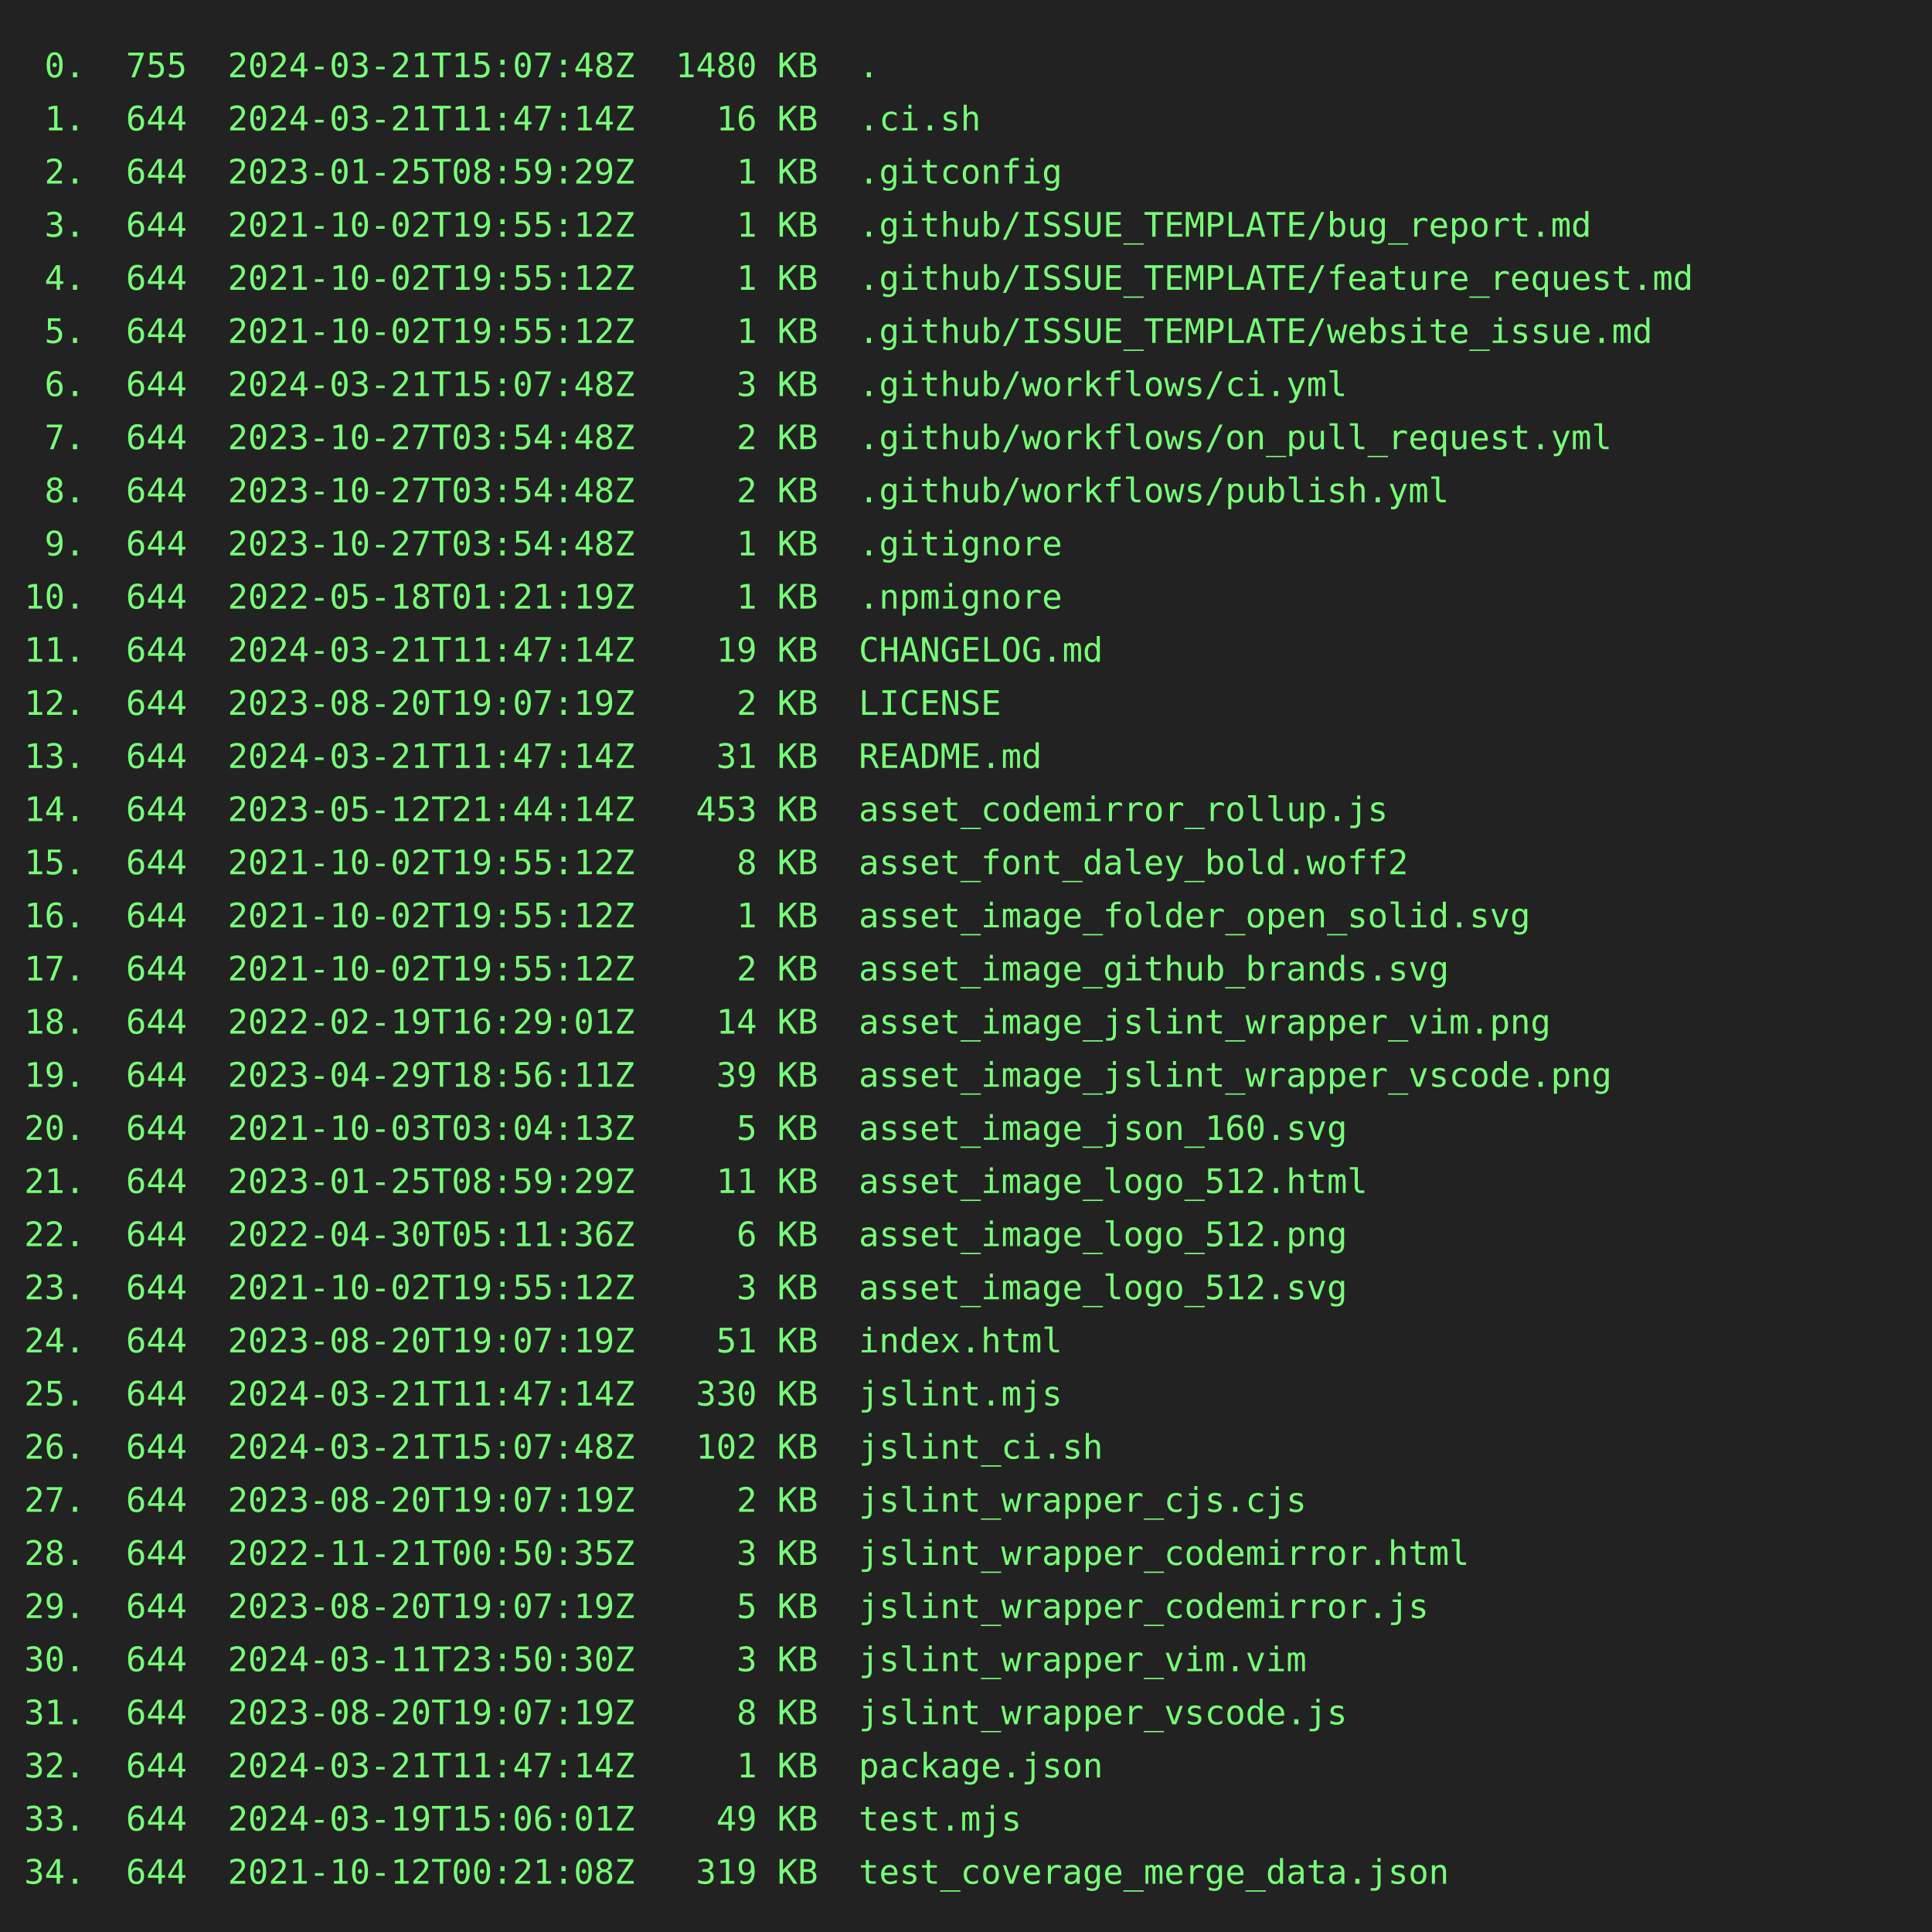
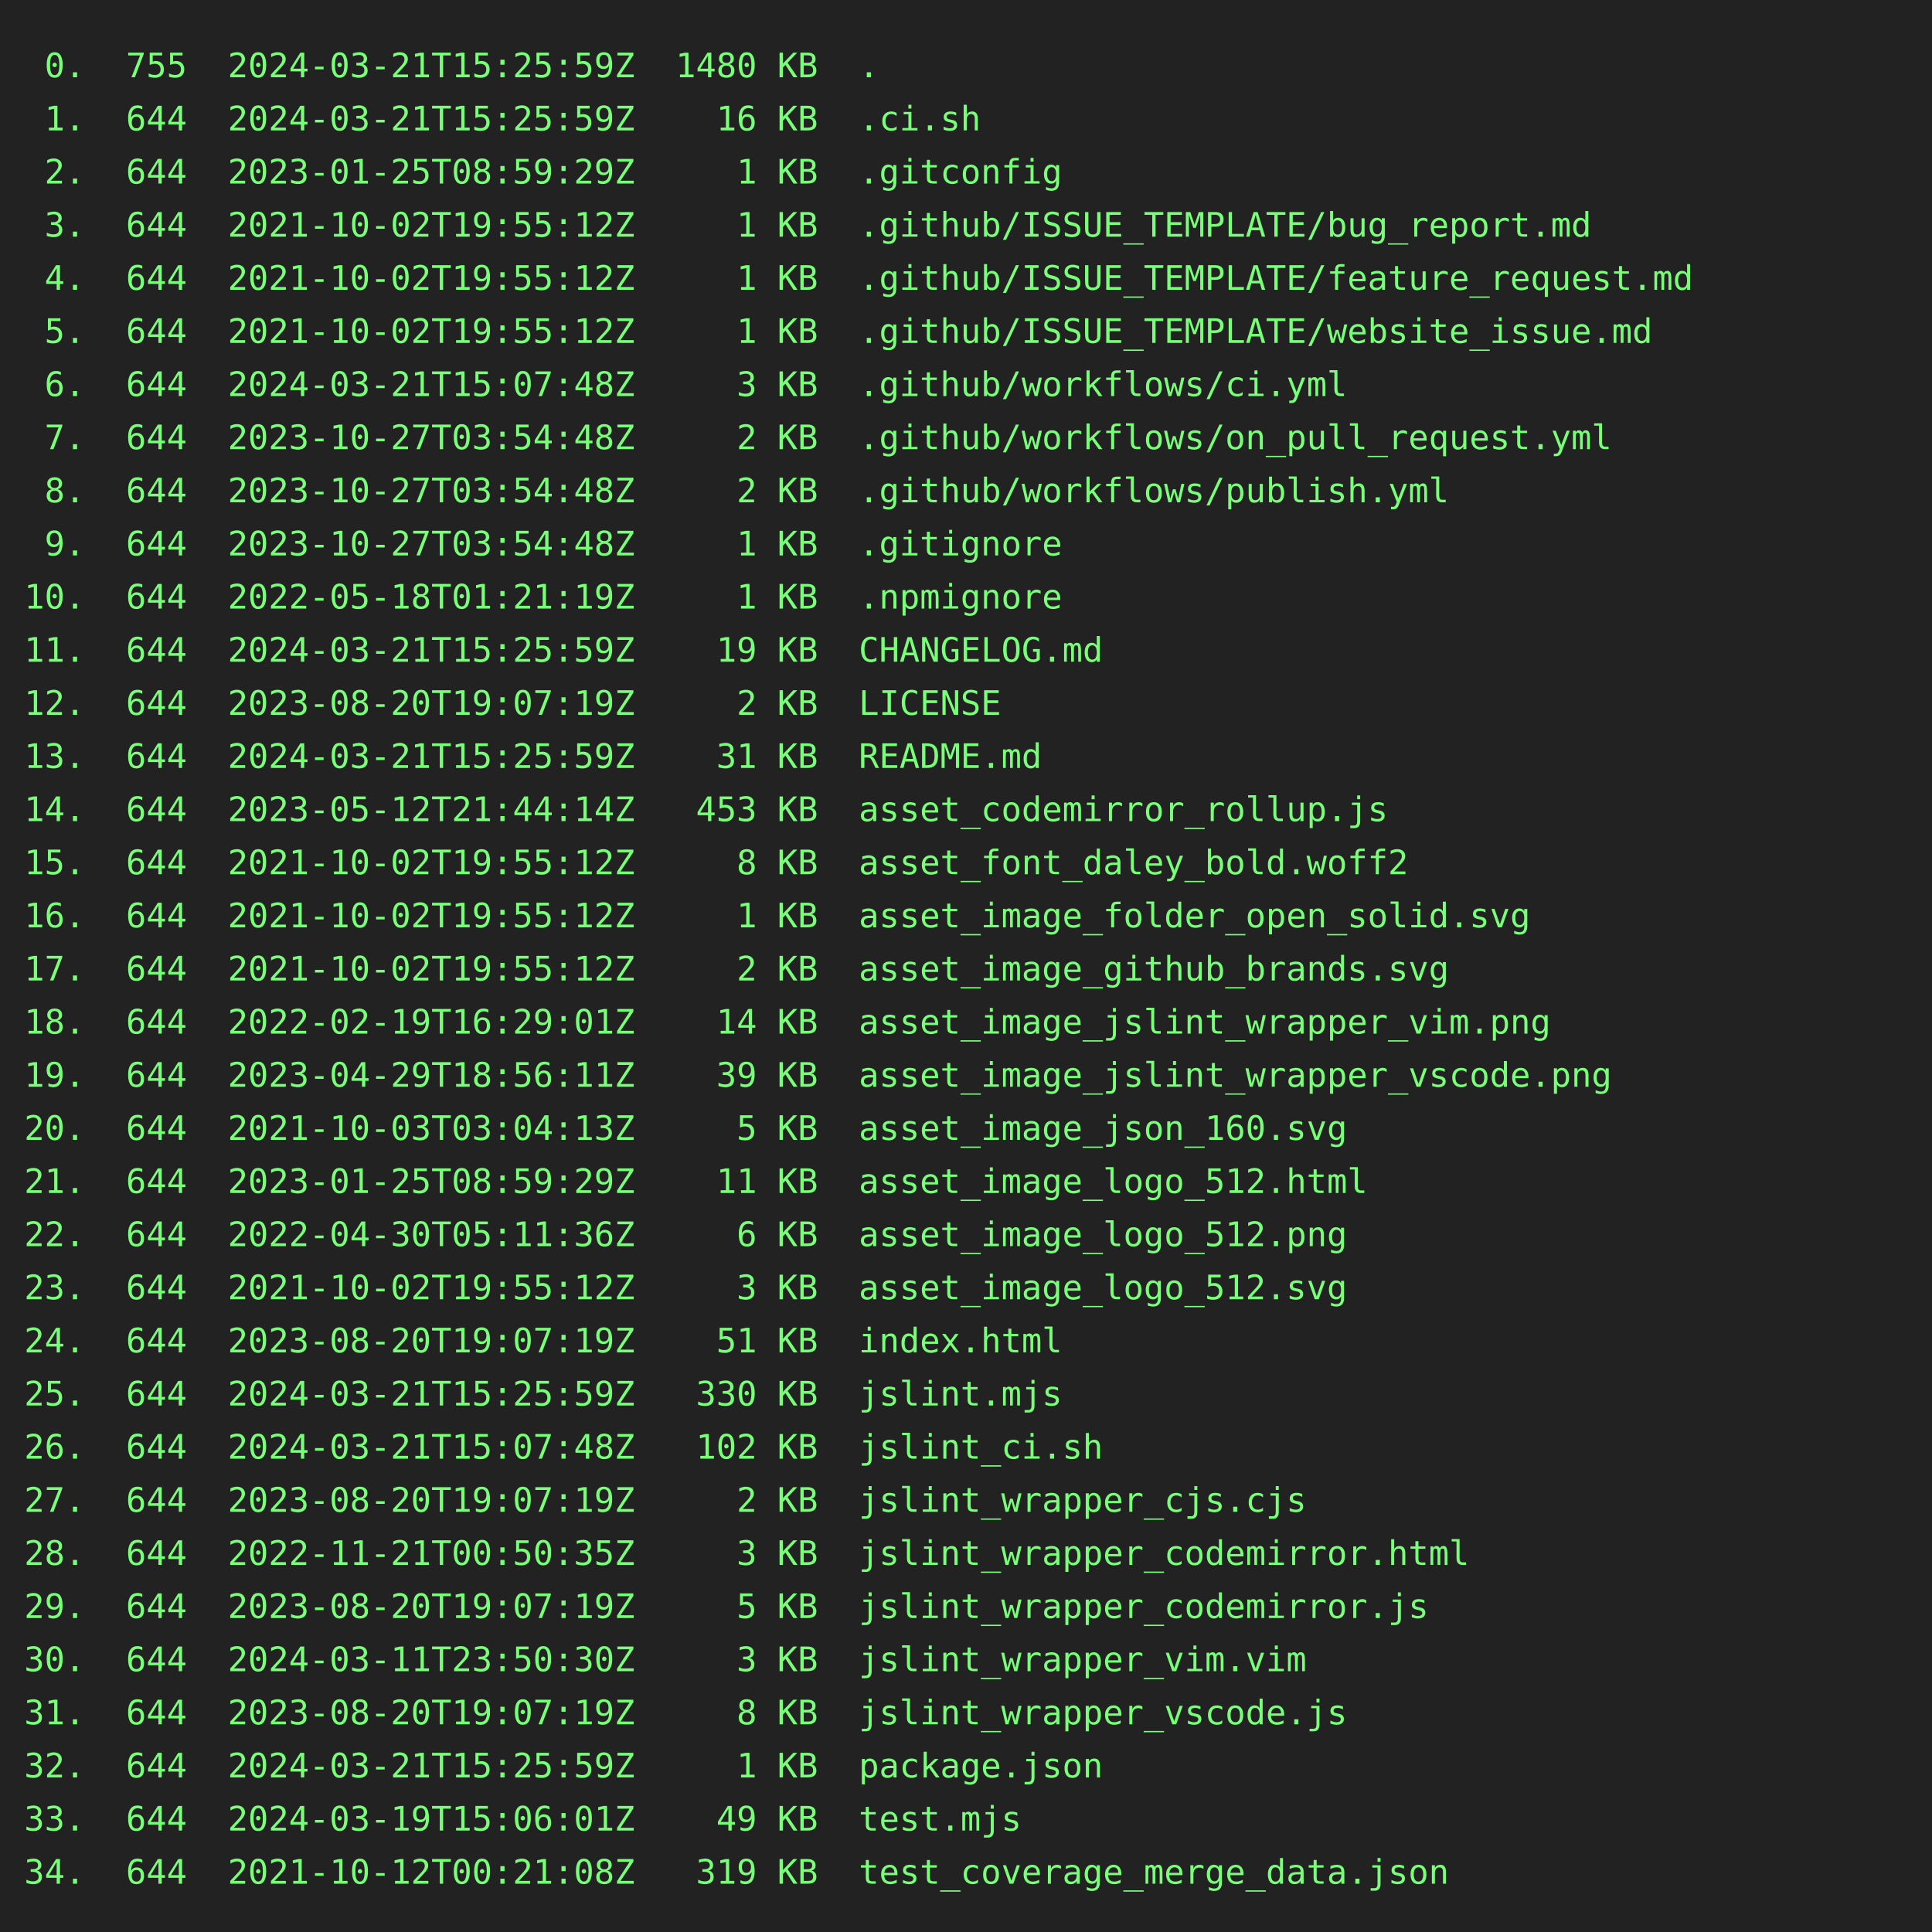
<svg xmlns="http://www.w3.org/2000/svg" height="800" width="800">
  <rect height="800" fill="#222" width="800" />
  <text fill="#7f7" font-family="consolas, menlo, monospace" font-size="14" xml:space="preserve">
-     <tspan lengthAdjust="spacingAndGlyphs" textLength="768" x="10" y="32"> 0.  755  2024-03-21T15:07:48Z  1480 KB  .                                                       </tspan>
-     <tspan lengthAdjust="spacingAndGlyphs" textLength="768" x="10" y="54"> 1.  644  2024-03-21T11:47:14Z    16 KB  .ci.sh                                                  </tspan>
+     <tspan lengthAdjust="spacingAndGlyphs" textLength="768" x="10" y="32"> 0.  755  2024-03-21T15:25:59Z  1480 KB  .                                                       </tspan>
+     <tspan lengthAdjust="spacingAndGlyphs" textLength="768" x="10" y="54"> 1.  644  2024-03-21T15:25:59Z    16 KB  .ci.sh                                                  </tspan>
    <tspan lengthAdjust="spacingAndGlyphs" textLength="768" x="10" y="76"> 2.  644  2023-01-25T08:59:29Z     1 KB  .gitconfig                                              </tspan>
    <tspan lengthAdjust="spacingAndGlyphs" textLength="768" x="10" y="98"> 3.  644  2021-10-02T19:55:12Z     1 KB  .github/ISSUE_TEMPLATE/bug_report.md                    </tspan>
    <tspan lengthAdjust="spacingAndGlyphs" textLength="768" x="10" y="120"> 4.  644  2021-10-02T19:55:12Z     1 KB  .github/ISSUE_TEMPLATE/feature_request.md               </tspan>
    <tspan lengthAdjust="spacingAndGlyphs" textLength="768" x="10" y="142"> 5.  644  2021-10-02T19:55:12Z     1 KB  .github/ISSUE_TEMPLATE/website_issue.md                 </tspan>
    <tspan lengthAdjust="spacingAndGlyphs" textLength="768" x="10" y="164"> 6.  644  2024-03-21T15:07:48Z     3 KB  .github/workflows/ci.yml                                </tspan>
    <tspan lengthAdjust="spacingAndGlyphs" textLength="768" x="10" y="186"> 7.  644  2023-10-27T03:54:48Z     2 KB  .github/workflows/on_pull_request.yml                   </tspan>
    <tspan lengthAdjust="spacingAndGlyphs" textLength="768" x="10" y="208"> 8.  644  2023-10-27T03:54:48Z     2 KB  .github/workflows/publish.yml                           </tspan>
    <tspan lengthAdjust="spacingAndGlyphs" textLength="768" x="10" y="230"> 9.  644  2023-10-27T03:54:48Z     1 KB  .gitignore                                              </tspan>
    <tspan lengthAdjust="spacingAndGlyphs" textLength="768" x="10" y="252">10.  644  2022-05-18T01:21:19Z     1 KB  .npmignore                                              </tspan>
-     <tspan lengthAdjust="spacingAndGlyphs" textLength="768" x="10" y="274">11.  644  2024-03-21T11:47:14Z    19 KB  CHANGELOG.md                                            </tspan>
+     <tspan lengthAdjust="spacingAndGlyphs" textLength="768" x="10" y="274">11.  644  2024-03-21T15:25:59Z    19 KB  CHANGELOG.md                                            </tspan>
    <tspan lengthAdjust="spacingAndGlyphs" textLength="768" x="10" y="296">12.  644  2023-08-20T19:07:19Z     2 KB  LICENSE                                                 </tspan>
-     <tspan lengthAdjust="spacingAndGlyphs" textLength="768" x="10" y="318">13.  644  2024-03-21T11:47:14Z    31 KB  README.md                                               </tspan>
+     <tspan lengthAdjust="spacingAndGlyphs" textLength="768" x="10" y="318">13.  644  2024-03-21T15:25:59Z    31 KB  README.md                                               </tspan>
    <tspan lengthAdjust="spacingAndGlyphs" textLength="768" x="10" y="340">14.  644  2023-05-12T21:44:14Z   453 KB  asset_codemirror_rollup.js                              </tspan>
    <tspan lengthAdjust="spacingAndGlyphs" textLength="768" x="10" y="362">15.  644  2021-10-02T19:55:12Z     8 KB  asset_font_daley_bold.woff2                             </tspan>
    <tspan lengthAdjust="spacingAndGlyphs" textLength="768" x="10" y="384">16.  644  2021-10-02T19:55:12Z     1 KB  asset_image_folder_open_solid.svg                       </tspan>
    <tspan lengthAdjust="spacingAndGlyphs" textLength="768" x="10" y="406">17.  644  2021-10-02T19:55:12Z     2 KB  asset_image_github_brands.svg                           </tspan>
    <tspan lengthAdjust="spacingAndGlyphs" textLength="768" x="10" y="428">18.  644  2022-02-19T16:29:01Z    14 KB  asset_image_jslint_wrapper_vim.png                      </tspan>
    <tspan lengthAdjust="spacingAndGlyphs" textLength="768" x="10" y="450">19.  644  2023-04-29T18:56:11Z    39 KB  asset_image_jslint_wrapper_vscode.png                   </tspan>
    <tspan lengthAdjust="spacingAndGlyphs" textLength="768" x="10" y="472">20.  644  2021-10-03T03:04:13Z     5 KB  asset_image_json_160.svg                                </tspan>
    <tspan lengthAdjust="spacingAndGlyphs" textLength="768" x="10" y="494">21.  644  2023-01-25T08:59:29Z    11 KB  asset_image_logo_512.html                               </tspan>
    <tspan lengthAdjust="spacingAndGlyphs" textLength="768" x="10" y="516">22.  644  2022-04-30T05:11:36Z     6 KB  asset_image_logo_512.png                                </tspan>
    <tspan lengthAdjust="spacingAndGlyphs" textLength="768" x="10" y="538">23.  644  2021-10-02T19:55:12Z     3 KB  asset_image_logo_512.svg                                </tspan>
    <tspan lengthAdjust="spacingAndGlyphs" textLength="768" x="10" y="560">24.  644  2023-08-20T19:07:19Z    51 KB  index.html                                              </tspan>
-     <tspan lengthAdjust="spacingAndGlyphs" textLength="768" x="10" y="582">25.  644  2024-03-21T11:47:14Z   330 KB  jslint.mjs                                              </tspan>
+     <tspan lengthAdjust="spacingAndGlyphs" textLength="768" x="10" y="582">25.  644  2024-03-21T15:25:59Z   330 KB  jslint.mjs                                              </tspan>
    <tspan lengthAdjust="spacingAndGlyphs" textLength="768" x="10" y="604">26.  644  2024-03-21T15:07:48Z   102 KB  jslint_ci.sh                                            </tspan>
    <tspan lengthAdjust="spacingAndGlyphs" textLength="768" x="10" y="626">27.  644  2023-08-20T19:07:19Z     2 KB  jslint_wrapper_cjs.cjs                                  </tspan>
    <tspan lengthAdjust="spacingAndGlyphs" textLength="768" x="10" y="648">28.  644  2022-11-21T00:50:35Z     3 KB  jslint_wrapper_codemirror.html                          </tspan>
    <tspan lengthAdjust="spacingAndGlyphs" textLength="768" x="10" y="670">29.  644  2023-08-20T19:07:19Z     5 KB  jslint_wrapper_codemirror.js                            </tspan>
    <tspan lengthAdjust="spacingAndGlyphs" textLength="768" x="10" y="692">30.  644  2024-03-11T23:50:30Z     3 KB  jslint_wrapper_vim.vim                                  </tspan>
    <tspan lengthAdjust="spacingAndGlyphs" textLength="768" x="10" y="714">31.  644  2023-08-20T19:07:19Z     8 KB  jslint_wrapper_vscode.js                                </tspan>
-     <tspan lengthAdjust="spacingAndGlyphs" textLength="768" x="10" y="736">32.  644  2024-03-21T11:47:14Z     1 KB  package.json                                            </tspan>
+     <tspan lengthAdjust="spacingAndGlyphs" textLength="768" x="10" y="736">32.  644  2024-03-21T15:25:59Z     1 KB  package.json                                            </tspan>
    <tspan lengthAdjust="spacingAndGlyphs" textLength="768" x="10" y="758">33.  644  2024-03-19T15:06:01Z    49 KB  test.mjs                                                </tspan>
    <tspan lengthAdjust="spacingAndGlyphs" textLength="768" x="10" y="780">34.  644  2021-10-12T00:21:08Z   319 KB  test_coverage_merge_data.json                           </tspan>
  </text>
</svg>
